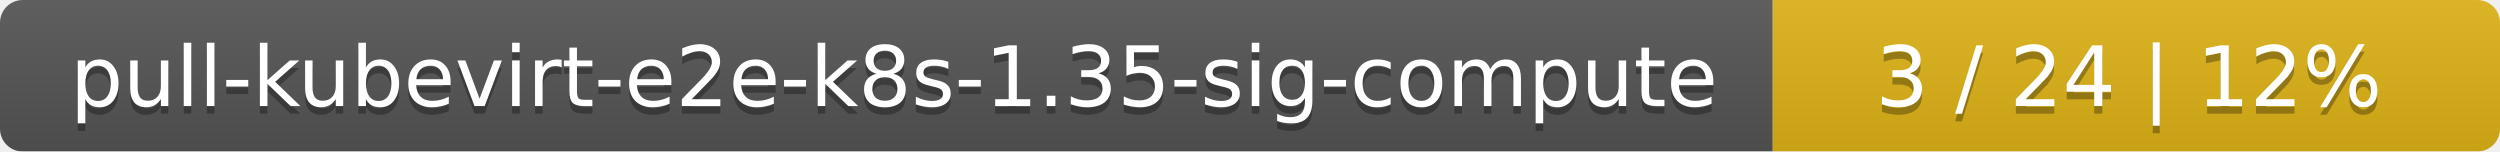
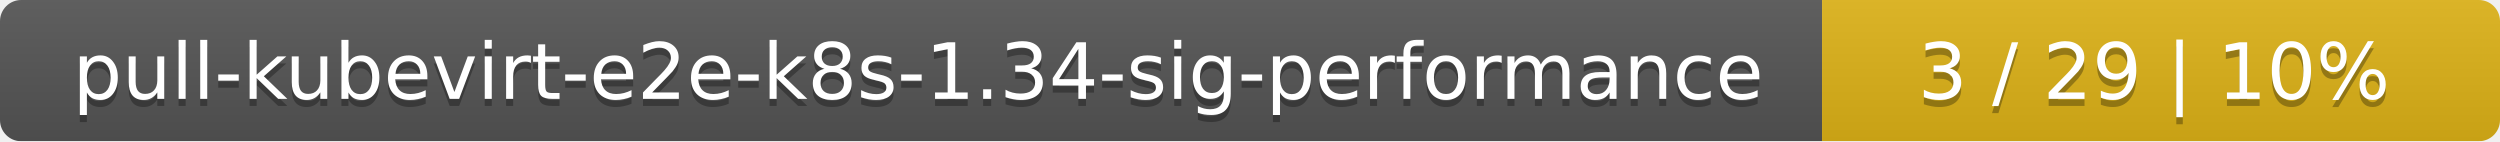
- <svg xmlns="http://www.w3.org/2000/svg" width="330" height="20">
+ <svg xmlns="http://www.w3.org/2000/svg" width="354" height="20">
  <linearGradient id="smooth" x2="0" y2="100%">
    <stop offset="0" stop-color="#bbb" stop-opacity=".1" />
    <stop offset="1" stop-opacity=".1" />
  </linearGradient>
  <mask id="round">
-     <rect width="330" height="20" rx="3" fill="#fff" />
+     <rect width="354" height="20" rx="3" fill="#fff" />
  </mask>
  <g mask="url(#round)">
-     <rect width="234" height="20" fill="#555" />
-     <rect x="234" width="96" height="20" fill="#dfb317" />
-     <rect width="330" height="20" fill="url(#smooth)" />
+     <rect width="258" height="20" fill="#555" />
+     <rect x="258" width="96" height="20" fill="#dfb317" />
+     <rect width="354" height="20" fill="url(#smooth)" />
  </g>
  <g fill="#fff" text-anchor="middle" font-family="DejaVu Sans,Verdana,Geneva,sans-serif" font-size="11">
-     <text x="118" y="15" fill="#010101" fill-opacity=".3">pull-kubevirt-e2e-k8s-1.35-sig-compute</text>
-     <text x="118" y="14">pull-kubevirt-e2e-k8s-1.35-sig-compute</text>
-     <text x="281" y="15" fill="#010101" fill-opacity=".3">3 / 24    |    12%</text>
-     <text x="281" y="14">3 / 24    |    12%</text>
+     <text x="130" y="15" fill="#010101" fill-opacity=".3">pull-kubevirt-e2e-k8s-1.34-sig-performance</text>
+     <text x="130" y="14">pull-kubevirt-e2e-k8s-1.34-sig-performance</text>
+     <text x="305" y="15" fill="#010101" fill-opacity=".3">3 / 29    |    10%</text>
+     <text x="305" y="14">3 / 29    |    10%</text>
  </g>
</svg>
